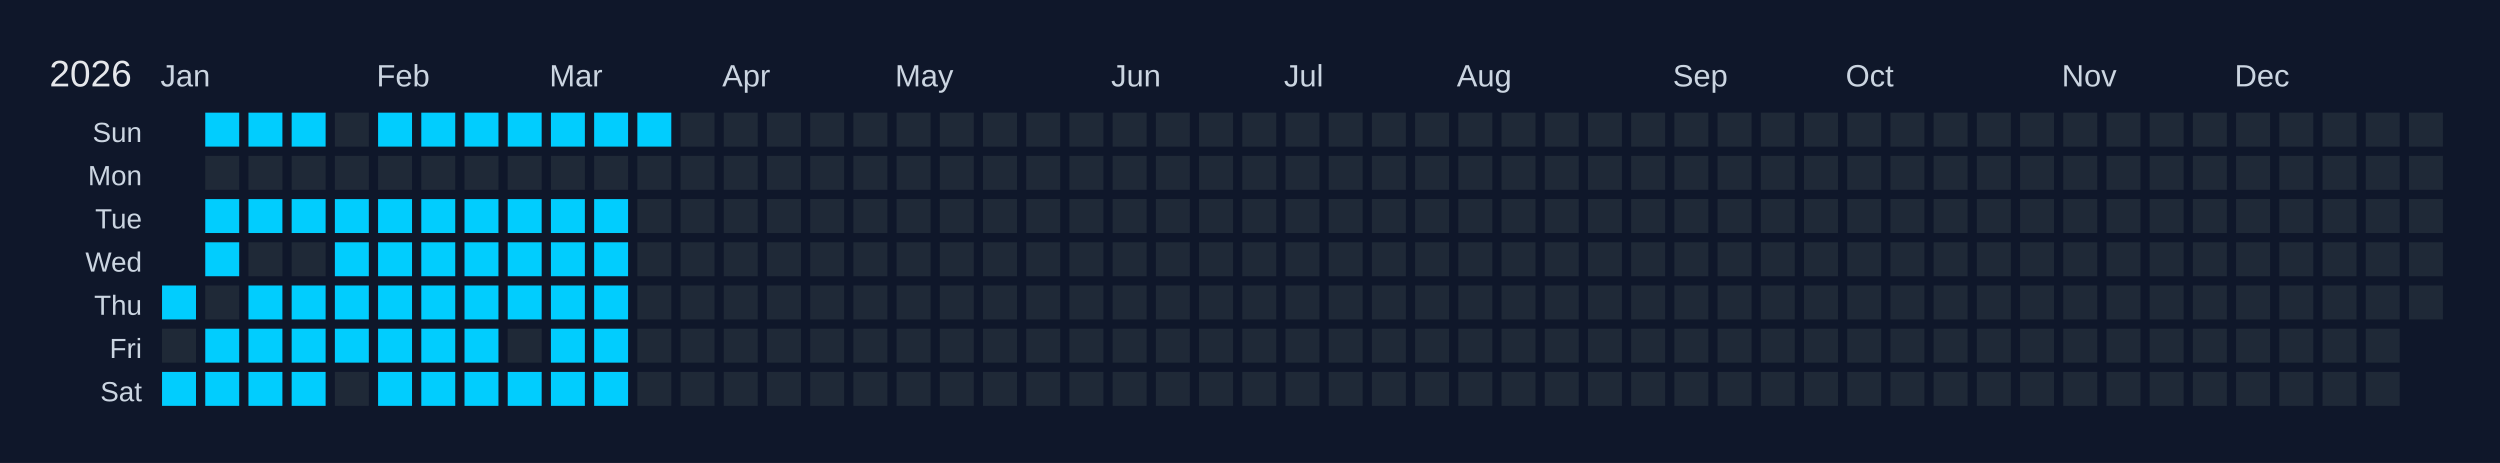
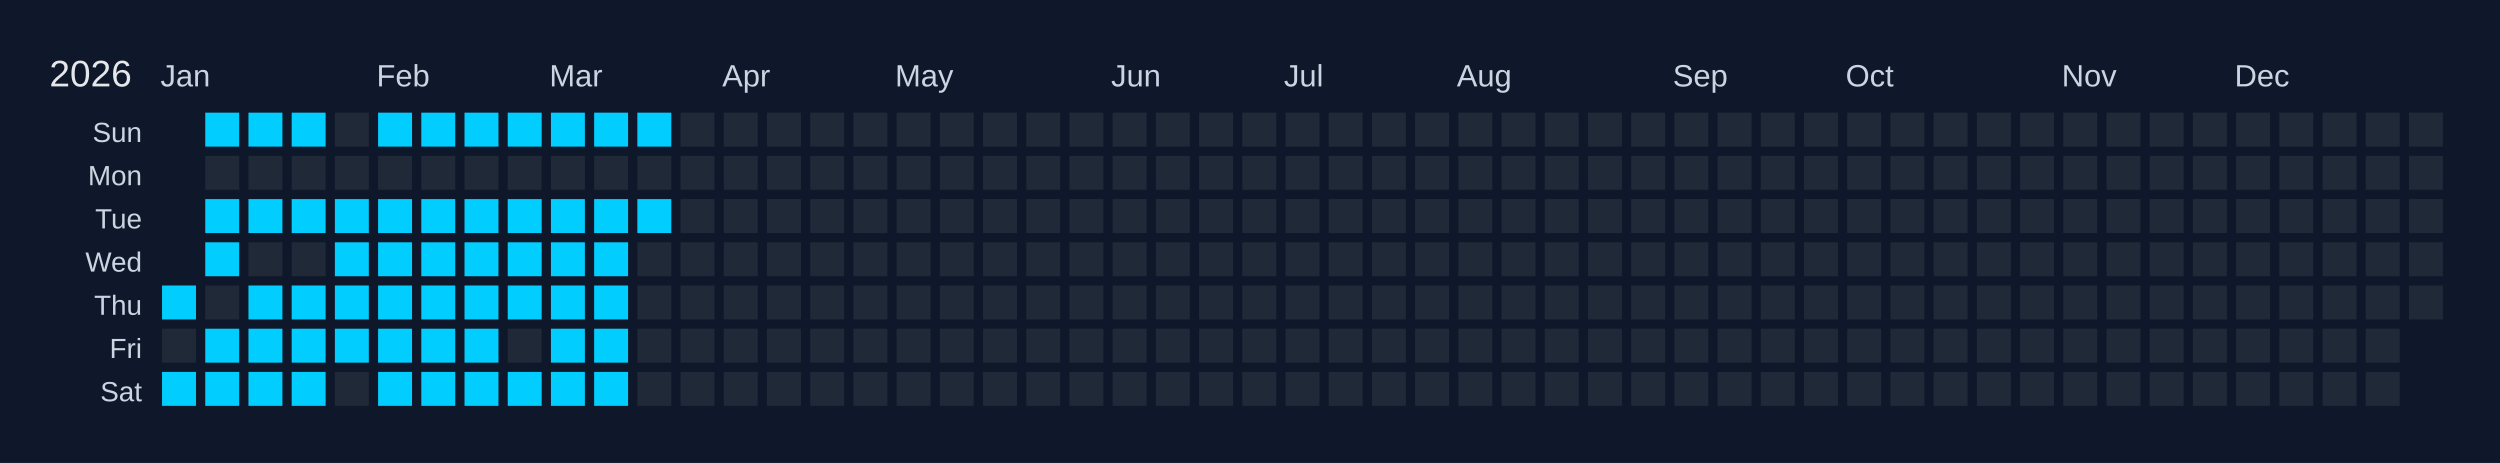
<svg xmlns="http://www.w3.org/2000/svg" width="810" height="150" viewBox="0 0 810 150">
  <rect width="810" height="150" fill="#0f172a" />
  <text x="16" y="28" font-size="12" fill="#e5e7eb" font-family="Arial, sans-serif">2026</text>
  <text x="52" y="28" font-size="10" fill="#cbd5e1" font-family="Arial, sans-serif">Jan</text>
  <text x="122" y="28" font-size="10" fill="#cbd5e1" font-family="Arial, sans-serif">Feb</text>
  <text x="178" y="28" font-size="10" fill="#cbd5e1" font-family="Arial, sans-serif">Mar</text>
  <text x="234" y="28" font-size="10" fill="#cbd5e1" font-family="Arial, sans-serif">Apr</text>
  <text x="290" y="28" font-size="10" fill="#cbd5e1" font-family="Arial, sans-serif">May</text>
  <text x="360" y="28" font-size="10" fill="#cbd5e1" font-family="Arial, sans-serif">Jun</text>
  <text x="416" y="28" font-size="10" fill="#cbd5e1" font-family="Arial, sans-serif">Jul</text>
  <text x="472" y="28" font-size="10" fill="#cbd5e1" font-family="Arial, sans-serif">Aug</text>
  <text x="542" y="28" font-size="10" fill="#cbd5e1" font-family="Arial, sans-serif">Sep</text>
  <text x="598" y="28" font-size="10" fill="#cbd5e1" font-family="Arial, sans-serif">Oct</text>
  <text x="668" y="28" font-size="10" fill="#cbd5e1" font-family="Arial, sans-serif">Nov</text>
  <text x="724" y="28" font-size="10" fill="#cbd5e1" font-family="Arial, sans-serif">Dec</text>
  <text x="46" y="46" font-size="9" fill="#cbd5e1" font-family="Arial, sans-serif" text-anchor="end">Sun</text>
  <text x="46" y="60" font-size="9" fill="#cbd5e1" font-family="Arial, sans-serif" text-anchor="end">Mon</text>
  <text x="46" y="74" font-size="9" fill="#cbd5e1" font-family="Arial, sans-serif" text-anchor="end">Tue</text>
  <text x="46" y="88" font-size="9" fill="#cbd5e1" font-family="Arial, sans-serif" text-anchor="end">Wed</text>
  <text x="46" y="102" font-size="9" fill="#cbd5e1" font-family="Arial, sans-serif" text-anchor="end">Thu</text>
  <text x="46" y="116" font-size="9" fill="#cbd5e1" font-family="Arial, sans-serif" text-anchor="end">Fri</text>
  <text x="46" y="130" font-size="9" fill="#cbd5e1" font-family="Arial, sans-serif" text-anchor="end">Sat</text>
  <g transform="translate(52,36)">
    <rect x="0" y="0" width="12" height="12" fill="#0f172a" stroke="#0f172a" stroke-width="1" />
    <rect x="0" y="14" width="12" height="12" fill="#0f172a" stroke="#0f172a" stroke-width="1" />
    <rect x="0" y="28" width="12" height="12" fill="#0f172a" stroke="#0f172a" stroke-width="1" />
    <rect x="0" y="42" width="12" height="12" fill="#0f172a" stroke="#0f172a" stroke-width="1" />
    <rect x="0" y="56" width="12" height="12" fill="#01cdfe" stroke="#0f172a" stroke-width="1" data-date="2026-01-01" />
    <rect x="0" y="70" width="12" height="12" fill="#1f2937" stroke="#0f172a" stroke-width="1" data-date="2026-01-02" />
    <rect x="0" y="84" width="12" height="12" fill="#01cdfe" stroke="#0f172a" stroke-width="1" data-date="2026-01-03" />
    <rect x="14" y="0" width="12" height="12" fill="#01cdfe" stroke="#0f172a" stroke-width="1" data-date="2026-01-04" />
    <rect x="14" y="14" width="12" height="12" fill="#1f2937" stroke="#0f172a" stroke-width="1" data-date="2026-01-05" />
    <rect x="14" y="28" width="12" height="12" fill="#01cdfe" stroke="#0f172a" stroke-width="1" data-date="2026-01-06" />
    <rect x="14" y="42" width="12" height="12" fill="#01cdfe" stroke="#0f172a" stroke-width="1" data-date="2026-01-07" />
    <rect x="14" y="56" width="12" height="12" fill="#1f2937" stroke="#0f172a" stroke-width="1" data-date="2026-01-08" />
    <rect x="14" y="70" width="12" height="12" fill="#01cdfe" stroke="#0f172a" stroke-width="1" data-date="2026-01-09" />
    <rect x="14" y="84" width="12" height="12" fill="#01cdfe" stroke="#0f172a" stroke-width="1" data-date="2026-01-10" />
    <rect x="28" y="0" width="12" height="12" fill="#01cdfe" stroke="#0f172a" stroke-width="1" data-date="2026-01-11" />
    <rect x="28" y="14" width="12" height="12" fill="#1f2937" stroke="#0f172a" stroke-width="1" data-date="2026-01-12" />
    <rect x="28" y="28" width="12" height="12" fill="#01cdfe" stroke="#0f172a" stroke-width="1" data-date="2026-01-13" />
    <rect x="28" y="42" width="12" height="12" fill="#1f2937" stroke="#0f172a" stroke-width="1" data-date="2026-01-14" />
    <rect x="28" y="56" width="12" height="12" fill="#01cdfe" stroke="#0f172a" stroke-width="1" data-date="2026-01-15" />
    <rect x="28" y="70" width="12" height="12" fill="#01cdfe" stroke="#0f172a" stroke-width="1" data-date="2026-01-16" />
    <rect x="28" y="84" width="12" height="12" fill="#01cdfe" stroke="#0f172a" stroke-width="1" data-date="2026-01-17" />
    <rect x="42" y="0" width="12" height="12" fill="#01cdfe" stroke="#0f172a" stroke-width="1" data-date="2026-01-18" />
    <rect x="42" y="14" width="12" height="12" fill="#1f2937" stroke="#0f172a" stroke-width="1" data-date="2026-01-19" />
    <rect x="42" y="28" width="12" height="12" fill="#01cdfe" stroke="#0f172a" stroke-width="1" data-date="2026-01-20" />
    <rect x="42" y="42" width="12" height="12" fill="#1f2937" stroke="#0f172a" stroke-width="1" data-date="2026-01-21" />
    <rect x="42" y="56" width="12" height="12" fill="#01cdfe" stroke="#0f172a" stroke-width="1" data-date="2026-01-22" />
    <rect x="42" y="70" width="12" height="12" fill="#01cdfe" stroke="#0f172a" stroke-width="1" data-date="2026-01-23" />
    <rect x="42" y="84" width="12" height="12" fill="#01cdfe" stroke="#0f172a" stroke-width="1" data-date="2026-01-24" />
    <rect x="56" y="0" width="12" height="12" fill="#1f2937" stroke="#0f172a" stroke-width="1" data-date="2026-01-25" />
    <rect x="56" y="14" width="12" height="12" fill="#1f2937" stroke="#0f172a" stroke-width="1" data-date="2026-01-26" />
    <rect x="56" y="28" width="12" height="12" fill="#01cdfe" stroke="#0f172a" stroke-width="1" data-date="2026-01-27" />
    <rect x="56" y="42" width="12" height="12" fill="#01cdfe" stroke="#0f172a" stroke-width="1" data-date="2026-01-28" />
    <rect x="56" y="56" width="12" height="12" fill="#01cdfe" stroke="#0f172a" stroke-width="1" data-date="2026-01-29" />
    <rect x="56" y="70" width="12" height="12" fill="#01cdfe" stroke="#0f172a" stroke-width="1" data-date="2026-01-30" />
    <rect x="56" y="84" width="12" height="12" fill="#1f2937" stroke="#0f172a" stroke-width="1" data-date="2026-01-31" />
    <rect x="70" y="0" width="12" height="12" fill="#01cdfe" stroke="#0f172a" stroke-width="1" data-date="2026-02-01" />
    <rect x="70" y="14" width="12" height="12" fill="#1f2937" stroke="#0f172a" stroke-width="1" data-date="2026-02-02" />
    <rect x="70" y="28" width="12" height="12" fill="#01cdfe" stroke="#0f172a" stroke-width="1" data-date="2026-02-03" />
    <rect x="70" y="42" width="12" height="12" fill="#01cdfe" stroke="#0f172a" stroke-width="1" data-date="2026-02-04" />
    <rect x="70" y="56" width="12" height="12" fill="#01cdfe" stroke="#0f172a" stroke-width="1" data-date="2026-02-05" />
    <rect x="70" y="70" width="12" height="12" fill="#01cdfe" stroke="#0f172a" stroke-width="1" data-date="2026-02-06" />
    <rect x="70" y="84" width="12" height="12" fill="#01cdfe" stroke="#0f172a" stroke-width="1" data-date="2026-02-07" />
    <rect x="84" y="0" width="12" height="12" fill="#01cdfe" stroke="#0f172a" stroke-width="1" data-date="2026-02-08" />
    <rect x="84" y="14" width="12" height="12" fill="#1f2937" stroke="#0f172a" stroke-width="1" data-date="2026-02-09" />
    <rect x="84" y="28" width="12" height="12" fill="#01cdfe" stroke="#0f172a" stroke-width="1" data-date="2026-02-10" />
    <rect x="84" y="42" width="12" height="12" fill="#01cdfe" stroke="#0f172a" stroke-width="1" data-date="2026-02-11" />
    <rect x="84" y="56" width="12" height="12" fill="#01cdfe" stroke="#0f172a" stroke-width="1" data-date="2026-02-12" />
    <rect x="84" y="70" width="12" height="12" fill="#01cdfe" stroke="#0f172a" stroke-width="1" data-date="2026-02-13" />
    <rect x="84" y="84" width="12" height="12" fill="#01cdfe" stroke="#0f172a" stroke-width="1" data-date="2026-02-14" />
    <rect x="98" y="0" width="12" height="12" fill="#01cdfe" stroke="#0f172a" stroke-width="1" data-date="2026-02-15" />
    <rect x="98" y="14" width="12" height="12" fill="#1f2937" stroke="#0f172a" stroke-width="1" data-date="2026-02-16" />
    <rect x="98" y="28" width="12" height="12" fill="#01cdfe" stroke="#0f172a" stroke-width="1" data-date="2026-02-17" />
    <rect x="98" y="42" width="12" height="12" fill="#01cdfe" stroke="#0f172a" stroke-width="1" data-date="2026-02-18" />
    <rect x="98" y="56" width="12" height="12" fill="#01cdfe" stroke="#0f172a" stroke-width="1" data-date="2026-02-19" />
    <rect x="98" y="70" width="12" height="12" fill="#01cdfe" stroke="#0f172a" stroke-width="1" data-date="2026-02-20" />
    <rect x="98" y="84" width="12" height="12" fill="#01cdfe" stroke="#0f172a" stroke-width="1" data-date="2026-02-21" />
    <rect x="112" y="0" width="12" height="12" fill="#01cdfe" stroke="#0f172a" stroke-width="1" data-date="2026-02-22" />
    <rect x="112" y="14" width="12" height="12" fill="#1f2937" stroke="#0f172a" stroke-width="1" data-date="2026-02-23" />
    <rect x="112" y="28" width="12" height="12" fill="#01cdfe" stroke="#0f172a" stroke-width="1" data-date="2026-02-24" />
    <rect x="112" y="42" width="12" height="12" fill="#01cdfe" stroke="#0f172a" stroke-width="1" data-date="2026-02-25" />
    <rect x="112" y="56" width="12" height="12" fill="#01cdfe" stroke="#0f172a" stroke-width="1" data-date="2026-02-26" />
    <rect x="112" y="70" width="12" height="12" fill="#1f2937" stroke="#0f172a" stroke-width="1" data-date="2026-02-27" />
    <rect x="112" y="84" width="12" height="12" fill="#01cdfe" stroke="#0f172a" stroke-width="1" data-date="2026-02-28" />
    <rect x="126" y="0" width="12" height="12" fill="#01cdfe" stroke="#0f172a" stroke-width="1" data-date="2026-03-01" />
    <rect x="126" y="14" width="12" height="12" fill="#1f2937" stroke="#0f172a" stroke-width="1" data-date="2026-03-02" />
    <rect x="126" y="28" width="12" height="12" fill="#01cdfe" stroke="#0f172a" stroke-width="1" data-date="2026-03-03" />
    <rect x="126" y="42" width="12" height="12" fill="#01cdfe" stroke="#0f172a" stroke-width="1" data-date="2026-03-04" />
    <rect x="126" y="56" width="12" height="12" fill="#01cdfe" stroke="#0f172a" stroke-width="1" data-date="2026-03-05" />
    <rect x="126" y="70" width="12" height="12" fill="#01cdfe" stroke="#0f172a" stroke-width="1" data-date="2026-03-06" />
    <rect x="126" y="84" width="12" height="12" fill="#01cdfe" stroke="#0f172a" stroke-width="1" data-date="2026-03-07" />
    <rect x="140" y="0" width="12" height="12" fill="#01cdfe" stroke="#0f172a" stroke-width="1" data-date="2026-03-08" />
    <rect x="140" y="14" width="12" height="12" fill="#1f2937" stroke="#0f172a" stroke-width="1" data-date="2026-03-09" />
    <rect x="140" y="28" width="12" height="12" fill="#01cdfe" stroke="#0f172a" stroke-width="1" data-date="2026-03-10" />
    <rect x="140" y="42" width="12" height="12" fill="#01cdfe" stroke="#0f172a" stroke-width="1" data-date="2026-03-11" />
    <rect x="140" y="56" width="12" height="12" fill="#01cdfe" stroke="#0f172a" stroke-width="1" data-date="2026-03-12" />
    <rect x="140" y="70" width="12" height="12" fill="#01cdfe" stroke="#0f172a" stroke-width="1" data-date="2026-03-13" />
    <rect x="140" y="84" width="12" height="12" fill="#01cdfe" stroke="#0f172a" stroke-width="1" data-date="2026-03-14" />
    <rect x="154" y="0" width="12" height="12" fill="#01cdfe" stroke="#0f172a" stroke-width="1" data-date="2026-03-15" />
    <rect x="154" y="14" width="12" height="12" fill="#1f2937" stroke="#0f172a" stroke-width="1" data-date="2026-03-16" />
-     <rect x="154" y="28" width="12" height="12" fill="#1f2937" stroke="#0f172a" stroke-width="1" data-date="2026-03-17" />
+     <rect x="154" y="28" width="12" height="12" fill="#01cdfe" stroke="#0f172a" stroke-width="1" data-date="2026-03-17" />
    <rect x="154" y="42" width="12" height="12" fill="#1f2937" stroke="#0f172a" stroke-width="1" data-date="2026-03-18" />
    <rect x="154" y="56" width="12" height="12" fill="#1f2937" stroke="#0f172a" stroke-width="1" data-date="2026-03-19" />
    <rect x="154" y="70" width="12" height="12" fill="#1f2937" stroke="#0f172a" stroke-width="1" data-date="2026-03-20" />
    <rect x="154" y="84" width="12" height="12" fill="#1f2937" stroke="#0f172a" stroke-width="1" data-date="2026-03-21" />
    <rect x="168" y="0" width="12" height="12" fill="#1f2937" stroke="#0f172a" stroke-width="1" data-date="2026-03-22" />
    <rect x="168" y="14" width="12" height="12" fill="#1f2937" stroke="#0f172a" stroke-width="1" data-date="2026-03-23" />
    <rect x="168" y="28" width="12" height="12" fill="#1f2937" stroke="#0f172a" stroke-width="1" data-date="2026-03-24" />
    <rect x="168" y="42" width="12" height="12" fill="#1f2937" stroke="#0f172a" stroke-width="1" data-date="2026-03-25" />
    <rect x="168" y="56" width="12" height="12" fill="#1f2937" stroke="#0f172a" stroke-width="1" data-date="2026-03-26" />
    <rect x="168" y="70" width="12" height="12" fill="#1f2937" stroke="#0f172a" stroke-width="1" data-date="2026-03-27" />
    <rect x="168" y="84" width="12" height="12" fill="#1f2937" stroke="#0f172a" stroke-width="1" data-date="2026-03-28" />
    <rect x="182" y="0" width="12" height="12" fill="#1f2937" stroke="#0f172a" stroke-width="1" data-date="2026-03-29" />
    <rect x="182" y="14" width="12" height="12" fill="#1f2937" stroke="#0f172a" stroke-width="1" data-date="2026-03-30" />
    <rect x="182" y="28" width="12" height="12" fill="#1f2937" stroke="#0f172a" stroke-width="1" data-date="2026-03-31" />
    <rect x="182" y="42" width="12" height="12" fill="#1f2937" stroke="#0f172a" stroke-width="1" data-date="2026-04-01" />
    <rect x="182" y="56" width="12" height="12" fill="#1f2937" stroke="#0f172a" stroke-width="1" data-date="2026-04-02" />
    <rect x="182" y="70" width="12" height="12" fill="#1f2937" stroke="#0f172a" stroke-width="1" data-date="2026-04-03" />
    <rect x="182" y="84" width="12" height="12" fill="#1f2937" stroke="#0f172a" stroke-width="1" data-date="2026-04-04" />
    <rect x="196" y="0" width="12" height="12" fill="#1f2937" stroke="#0f172a" stroke-width="1" data-date="2026-04-05" />
    <rect x="196" y="14" width="12" height="12" fill="#1f2937" stroke="#0f172a" stroke-width="1" data-date="2026-04-06" />
    <rect x="196" y="28" width="12" height="12" fill="#1f2937" stroke="#0f172a" stroke-width="1" data-date="2026-04-07" />
    <rect x="196" y="42" width="12" height="12" fill="#1f2937" stroke="#0f172a" stroke-width="1" data-date="2026-04-08" />
    <rect x="196" y="56" width="12" height="12" fill="#1f2937" stroke="#0f172a" stroke-width="1" data-date="2026-04-09" />
    <rect x="196" y="70" width="12" height="12" fill="#1f2937" stroke="#0f172a" stroke-width="1" data-date="2026-04-10" />
    <rect x="196" y="84" width="12" height="12" fill="#1f2937" stroke="#0f172a" stroke-width="1" data-date="2026-04-11" />
    <rect x="210" y="0" width="12" height="12" fill="#1f2937" stroke="#0f172a" stroke-width="1" data-date="2026-04-12" />
    <rect x="210" y="14" width="12" height="12" fill="#1f2937" stroke="#0f172a" stroke-width="1" data-date="2026-04-13" />
    <rect x="210" y="28" width="12" height="12" fill="#1f2937" stroke="#0f172a" stroke-width="1" data-date="2026-04-14" />
    <rect x="210" y="42" width="12" height="12" fill="#1f2937" stroke="#0f172a" stroke-width="1" data-date="2026-04-15" />
    <rect x="210" y="56" width="12" height="12" fill="#1f2937" stroke="#0f172a" stroke-width="1" data-date="2026-04-16" />
    <rect x="210" y="70" width="12" height="12" fill="#1f2937" stroke="#0f172a" stroke-width="1" data-date="2026-04-17" />
    <rect x="210" y="84" width="12" height="12" fill="#1f2937" stroke="#0f172a" stroke-width="1" data-date="2026-04-18" />
    <rect x="224" y="0" width="12" height="12" fill="#1f2937" stroke="#0f172a" stroke-width="1" data-date="2026-04-19" />
    <rect x="224" y="14" width="12" height="12" fill="#1f2937" stroke="#0f172a" stroke-width="1" data-date="2026-04-20" />
    <rect x="224" y="28" width="12" height="12" fill="#1f2937" stroke="#0f172a" stroke-width="1" data-date="2026-04-21" />
    <rect x="224" y="42" width="12" height="12" fill="#1f2937" stroke="#0f172a" stroke-width="1" data-date="2026-04-22" />
    <rect x="224" y="56" width="12" height="12" fill="#1f2937" stroke="#0f172a" stroke-width="1" data-date="2026-04-23" />
    <rect x="224" y="70" width="12" height="12" fill="#1f2937" stroke="#0f172a" stroke-width="1" data-date="2026-04-24" />
    <rect x="224" y="84" width="12" height="12" fill="#1f2937" stroke="#0f172a" stroke-width="1" data-date="2026-04-25" />
    <rect x="238" y="0" width="12" height="12" fill="#1f2937" stroke="#0f172a" stroke-width="1" data-date="2026-04-26" />
    <rect x="238" y="14" width="12" height="12" fill="#1f2937" stroke="#0f172a" stroke-width="1" data-date="2026-04-27" />
    <rect x="238" y="28" width="12" height="12" fill="#1f2937" stroke="#0f172a" stroke-width="1" data-date="2026-04-28" />
    <rect x="238" y="42" width="12" height="12" fill="#1f2937" stroke="#0f172a" stroke-width="1" data-date="2026-04-29" />
    <rect x="238" y="56" width="12" height="12" fill="#1f2937" stroke="#0f172a" stroke-width="1" data-date="2026-04-30" />
    <rect x="238" y="70" width="12" height="12" fill="#1f2937" stroke="#0f172a" stroke-width="1" data-date="2026-05-01" />
    <rect x="238" y="84" width="12" height="12" fill="#1f2937" stroke="#0f172a" stroke-width="1" data-date="2026-05-02" />
    <rect x="252" y="0" width="12" height="12" fill="#1f2937" stroke="#0f172a" stroke-width="1" data-date="2026-05-03" />
    <rect x="252" y="14" width="12" height="12" fill="#1f2937" stroke="#0f172a" stroke-width="1" data-date="2026-05-04" />
    <rect x="252" y="28" width="12" height="12" fill="#1f2937" stroke="#0f172a" stroke-width="1" data-date="2026-05-05" />
    <rect x="252" y="42" width="12" height="12" fill="#1f2937" stroke="#0f172a" stroke-width="1" data-date="2026-05-06" />
    <rect x="252" y="56" width="12" height="12" fill="#1f2937" stroke="#0f172a" stroke-width="1" data-date="2026-05-07" />
    <rect x="252" y="70" width="12" height="12" fill="#1f2937" stroke="#0f172a" stroke-width="1" data-date="2026-05-08" />
    <rect x="252" y="84" width="12" height="12" fill="#1f2937" stroke="#0f172a" stroke-width="1" data-date="2026-05-09" />
    <rect x="266" y="0" width="12" height="12" fill="#1f2937" stroke="#0f172a" stroke-width="1" data-date="2026-05-10" />
    <rect x="266" y="14" width="12" height="12" fill="#1f2937" stroke="#0f172a" stroke-width="1" data-date="2026-05-11" />
    <rect x="266" y="28" width="12" height="12" fill="#1f2937" stroke="#0f172a" stroke-width="1" data-date="2026-05-12" />
    <rect x="266" y="42" width="12" height="12" fill="#1f2937" stroke="#0f172a" stroke-width="1" data-date="2026-05-13" />
    <rect x="266" y="56" width="12" height="12" fill="#1f2937" stroke="#0f172a" stroke-width="1" data-date="2026-05-14" />
    <rect x="266" y="70" width="12" height="12" fill="#1f2937" stroke="#0f172a" stroke-width="1" data-date="2026-05-15" />
    <rect x="266" y="84" width="12" height="12" fill="#1f2937" stroke="#0f172a" stroke-width="1" data-date="2026-05-16" />
    <rect x="280" y="0" width="12" height="12" fill="#1f2937" stroke="#0f172a" stroke-width="1" data-date="2026-05-17" />
    <rect x="280" y="14" width="12" height="12" fill="#1f2937" stroke="#0f172a" stroke-width="1" data-date="2026-05-18" />
    <rect x="280" y="28" width="12" height="12" fill="#1f2937" stroke="#0f172a" stroke-width="1" data-date="2026-05-19" />
    <rect x="280" y="42" width="12" height="12" fill="#1f2937" stroke="#0f172a" stroke-width="1" data-date="2026-05-20" />
    <rect x="280" y="56" width="12" height="12" fill="#1f2937" stroke="#0f172a" stroke-width="1" data-date="2026-05-21" />
    <rect x="280" y="70" width="12" height="12" fill="#1f2937" stroke="#0f172a" stroke-width="1" data-date="2026-05-22" />
    <rect x="280" y="84" width="12" height="12" fill="#1f2937" stroke="#0f172a" stroke-width="1" data-date="2026-05-23" />
    <rect x="294" y="0" width="12" height="12" fill="#1f2937" stroke="#0f172a" stroke-width="1" data-date="2026-05-24" />
    <rect x="294" y="14" width="12" height="12" fill="#1f2937" stroke="#0f172a" stroke-width="1" data-date="2026-05-25" />
    <rect x="294" y="28" width="12" height="12" fill="#1f2937" stroke="#0f172a" stroke-width="1" data-date="2026-05-26" />
    <rect x="294" y="42" width="12" height="12" fill="#1f2937" stroke="#0f172a" stroke-width="1" data-date="2026-05-27" />
    <rect x="294" y="56" width="12" height="12" fill="#1f2937" stroke="#0f172a" stroke-width="1" data-date="2026-05-28" />
    <rect x="294" y="70" width="12" height="12" fill="#1f2937" stroke="#0f172a" stroke-width="1" data-date="2026-05-29" />
    <rect x="294" y="84" width="12" height="12" fill="#1f2937" stroke="#0f172a" stroke-width="1" data-date="2026-05-30" />
    <rect x="308" y="0" width="12" height="12" fill="#1f2937" stroke="#0f172a" stroke-width="1" data-date="2026-05-31" />
    <rect x="308" y="14" width="12" height="12" fill="#1f2937" stroke="#0f172a" stroke-width="1" data-date="2026-06-01" />
    <rect x="308" y="28" width="12" height="12" fill="#1f2937" stroke="#0f172a" stroke-width="1" data-date="2026-06-02" />
    <rect x="308" y="42" width="12" height="12" fill="#1f2937" stroke="#0f172a" stroke-width="1" data-date="2026-06-03" />
    <rect x="308" y="56" width="12" height="12" fill="#1f2937" stroke="#0f172a" stroke-width="1" data-date="2026-06-04" />
    <rect x="308" y="70" width="12" height="12" fill="#1f2937" stroke="#0f172a" stroke-width="1" data-date="2026-06-05" />
    <rect x="308" y="84" width="12" height="12" fill="#1f2937" stroke="#0f172a" stroke-width="1" data-date="2026-06-06" />
    <rect x="322" y="0" width="12" height="12" fill="#1f2937" stroke="#0f172a" stroke-width="1" data-date="2026-06-07" />
    <rect x="322" y="14" width="12" height="12" fill="#1f2937" stroke="#0f172a" stroke-width="1" data-date="2026-06-08" />
    <rect x="322" y="28" width="12" height="12" fill="#1f2937" stroke="#0f172a" stroke-width="1" data-date="2026-06-09" />
    <rect x="322" y="42" width="12" height="12" fill="#1f2937" stroke="#0f172a" stroke-width="1" data-date="2026-06-10" />
    <rect x="322" y="56" width="12" height="12" fill="#1f2937" stroke="#0f172a" stroke-width="1" data-date="2026-06-11" />
    <rect x="322" y="70" width="12" height="12" fill="#1f2937" stroke="#0f172a" stroke-width="1" data-date="2026-06-12" />
    <rect x="322" y="84" width="12" height="12" fill="#1f2937" stroke="#0f172a" stroke-width="1" data-date="2026-06-13" />
    <rect x="336" y="0" width="12" height="12" fill="#1f2937" stroke="#0f172a" stroke-width="1" data-date="2026-06-14" />
    <rect x="336" y="14" width="12" height="12" fill="#1f2937" stroke="#0f172a" stroke-width="1" data-date="2026-06-15" />
    <rect x="336" y="28" width="12" height="12" fill="#1f2937" stroke="#0f172a" stroke-width="1" data-date="2026-06-16" />
    <rect x="336" y="42" width="12" height="12" fill="#1f2937" stroke="#0f172a" stroke-width="1" data-date="2026-06-17" />
    <rect x="336" y="56" width="12" height="12" fill="#1f2937" stroke="#0f172a" stroke-width="1" data-date="2026-06-18" />
    <rect x="336" y="70" width="12" height="12" fill="#1f2937" stroke="#0f172a" stroke-width="1" data-date="2026-06-19" />
    <rect x="336" y="84" width="12" height="12" fill="#1f2937" stroke="#0f172a" stroke-width="1" data-date="2026-06-20" />
    <rect x="350" y="0" width="12" height="12" fill="#1f2937" stroke="#0f172a" stroke-width="1" data-date="2026-06-21" />
    <rect x="350" y="14" width="12" height="12" fill="#1f2937" stroke="#0f172a" stroke-width="1" data-date="2026-06-22" />
    <rect x="350" y="28" width="12" height="12" fill="#1f2937" stroke="#0f172a" stroke-width="1" data-date="2026-06-23" />
    <rect x="350" y="42" width="12" height="12" fill="#1f2937" stroke="#0f172a" stroke-width="1" data-date="2026-06-24" />
    <rect x="350" y="56" width="12" height="12" fill="#1f2937" stroke="#0f172a" stroke-width="1" data-date="2026-06-25" />
    <rect x="350" y="70" width="12" height="12" fill="#1f2937" stroke="#0f172a" stroke-width="1" data-date="2026-06-26" />
    <rect x="350" y="84" width="12" height="12" fill="#1f2937" stroke="#0f172a" stroke-width="1" data-date="2026-06-27" />
    <rect x="364" y="0" width="12" height="12" fill="#1f2937" stroke="#0f172a" stroke-width="1" data-date="2026-06-28" />
    <rect x="364" y="14" width="12" height="12" fill="#1f2937" stroke="#0f172a" stroke-width="1" data-date="2026-06-29" />
    <rect x="364" y="28" width="12" height="12" fill="#1f2937" stroke="#0f172a" stroke-width="1" data-date="2026-06-30" />
    <rect x="364" y="42" width="12" height="12" fill="#1f2937" stroke="#0f172a" stroke-width="1" data-date="2026-07-01" />
    <rect x="364" y="56" width="12" height="12" fill="#1f2937" stroke="#0f172a" stroke-width="1" data-date="2026-07-02" />
    <rect x="364" y="70" width="12" height="12" fill="#1f2937" stroke="#0f172a" stroke-width="1" data-date="2026-07-03" />
    <rect x="364" y="84" width="12" height="12" fill="#1f2937" stroke="#0f172a" stroke-width="1" data-date="2026-07-04" />
    <rect x="378" y="0" width="12" height="12" fill="#1f2937" stroke="#0f172a" stroke-width="1" data-date="2026-07-05" />
    <rect x="378" y="14" width="12" height="12" fill="#1f2937" stroke="#0f172a" stroke-width="1" data-date="2026-07-06" />
    <rect x="378" y="28" width="12" height="12" fill="#1f2937" stroke="#0f172a" stroke-width="1" data-date="2026-07-07" />
    <rect x="378" y="42" width="12" height="12" fill="#1f2937" stroke="#0f172a" stroke-width="1" data-date="2026-07-08" />
    <rect x="378" y="56" width="12" height="12" fill="#1f2937" stroke="#0f172a" stroke-width="1" data-date="2026-07-09" />
    <rect x="378" y="70" width="12" height="12" fill="#1f2937" stroke="#0f172a" stroke-width="1" data-date="2026-07-10" />
    <rect x="378" y="84" width="12" height="12" fill="#1f2937" stroke="#0f172a" stroke-width="1" data-date="2026-07-11" />
    <rect x="392" y="0" width="12" height="12" fill="#1f2937" stroke="#0f172a" stroke-width="1" data-date="2026-07-12" />
    <rect x="392" y="14" width="12" height="12" fill="#1f2937" stroke="#0f172a" stroke-width="1" data-date="2026-07-13" />
    <rect x="392" y="28" width="12" height="12" fill="#1f2937" stroke="#0f172a" stroke-width="1" data-date="2026-07-14" />
    <rect x="392" y="42" width="12" height="12" fill="#1f2937" stroke="#0f172a" stroke-width="1" data-date="2026-07-15" />
    <rect x="392" y="56" width="12" height="12" fill="#1f2937" stroke="#0f172a" stroke-width="1" data-date="2026-07-16" />
    <rect x="392" y="70" width="12" height="12" fill="#1f2937" stroke="#0f172a" stroke-width="1" data-date="2026-07-17" />
    <rect x="392" y="84" width="12" height="12" fill="#1f2937" stroke="#0f172a" stroke-width="1" data-date="2026-07-18" />
    <rect x="406" y="0" width="12" height="12" fill="#1f2937" stroke="#0f172a" stroke-width="1" data-date="2026-07-19" />
    <rect x="406" y="14" width="12" height="12" fill="#1f2937" stroke="#0f172a" stroke-width="1" data-date="2026-07-20" />
    <rect x="406" y="28" width="12" height="12" fill="#1f2937" stroke="#0f172a" stroke-width="1" data-date="2026-07-21" />
    <rect x="406" y="42" width="12" height="12" fill="#1f2937" stroke="#0f172a" stroke-width="1" data-date="2026-07-22" />
    <rect x="406" y="56" width="12" height="12" fill="#1f2937" stroke="#0f172a" stroke-width="1" data-date="2026-07-23" />
    <rect x="406" y="70" width="12" height="12" fill="#1f2937" stroke="#0f172a" stroke-width="1" data-date="2026-07-24" />
    <rect x="406" y="84" width="12" height="12" fill="#1f2937" stroke="#0f172a" stroke-width="1" data-date="2026-07-25" />
    <rect x="420" y="0" width="12" height="12" fill="#1f2937" stroke="#0f172a" stroke-width="1" data-date="2026-07-26" />
    <rect x="420" y="14" width="12" height="12" fill="#1f2937" stroke="#0f172a" stroke-width="1" data-date="2026-07-27" />
    <rect x="420" y="28" width="12" height="12" fill="#1f2937" stroke="#0f172a" stroke-width="1" data-date="2026-07-28" />
    <rect x="420" y="42" width="12" height="12" fill="#1f2937" stroke="#0f172a" stroke-width="1" data-date="2026-07-29" />
    <rect x="420" y="56" width="12" height="12" fill="#1f2937" stroke="#0f172a" stroke-width="1" data-date="2026-07-30" />
    <rect x="420" y="70" width="12" height="12" fill="#1f2937" stroke="#0f172a" stroke-width="1" data-date="2026-07-31" />
    <rect x="420" y="84" width="12" height="12" fill="#1f2937" stroke="#0f172a" stroke-width="1" data-date="2026-08-01" />
    <rect x="434" y="0" width="12" height="12" fill="#1f2937" stroke="#0f172a" stroke-width="1" data-date="2026-08-02" />
    <rect x="434" y="14" width="12" height="12" fill="#1f2937" stroke="#0f172a" stroke-width="1" data-date="2026-08-03" />
    <rect x="434" y="28" width="12" height="12" fill="#1f2937" stroke="#0f172a" stroke-width="1" data-date="2026-08-04" />
    <rect x="434" y="42" width="12" height="12" fill="#1f2937" stroke="#0f172a" stroke-width="1" data-date="2026-08-05" />
    <rect x="434" y="56" width="12" height="12" fill="#1f2937" stroke="#0f172a" stroke-width="1" data-date="2026-08-06" />
    <rect x="434" y="70" width="12" height="12" fill="#1f2937" stroke="#0f172a" stroke-width="1" data-date="2026-08-07" />
    <rect x="434" y="84" width="12" height="12" fill="#1f2937" stroke="#0f172a" stroke-width="1" data-date="2026-08-08" />
    <rect x="448" y="0" width="12" height="12" fill="#1f2937" stroke="#0f172a" stroke-width="1" data-date="2026-08-09" />
    <rect x="448" y="14" width="12" height="12" fill="#1f2937" stroke="#0f172a" stroke-width="1" data-date="2026-08-10" />
    <rect x="448" y="28" width="12" height="12" fill="#1f2937" stroke="#0f172a" stroke-width="1" data-date="2026-08-11" />
    <rect x="448" y="42" width="12" height="12" fill="#1f2937" stroke="#0f172a" stroke-width="1" data-date="2026-08-12" />
    <rect x="448" y="56" width="12" height="12" fill="#1f2937" stroke="#0f172a" stroke-width="1" data-date="2026-08-13" />
    <rect x="448" y="70" width="12" height="12" fill="#1f2937" stroke="#0f172a" stroke-width="1" data-date="2026-08-14" />
    <rect x="448" y="84" width="12" height="12" fill="#1f2937" stroke="#0f172a" stroke-width="1" data-date="2026-08-15" />
    <rect x="462" y="0" width="12" height="12" fill="#1f2937" stroke="#0f172a" stroke-width="1" data-date="2026-08-16" />
    <rect x="462" y="14" width="12" height="12" fill="#1f2937" stroke="#0f172a" stroke-width="1" data-date="2026-08-17" />
    <rect x="462" y="28" width="12" height="12" fill="#1f2937" stroke="#0f172a" stroke-width="1" data-date="2026-08-18" />
    <rect x="462" y="42" width="12" height="12" fill="#1f2937" stroke="#0f172a" stroke-width="1" data-date="2026-08-19" />
    <rect x="462" y="56" width="12" height="12" fill="#1f2937" stroke="#0f172a" stroke-width="1" data-date="2026-08-20" />
    <rect x="462" y="70" width="12" height="12" fill="#1f2937" stroke="#0f172a" stroke-width="1" data-date="2026-08-21" />
    <rect x="462" y="84" width="12" height="12" fill="#1f2937" stroke="#0f172a" stroke-width="1" data-date="2026-08-22" />
    <rect x="476" y="0" width="12" height="12" fill="#1f2937" stroke="#0f172a" stroke-width="1" data-date="2026-08-23" />
    <rect x="476" y="14" width="12" height="12" fill="#1f2937" stroke="#0f172a" stroke-width="1" data-date="2026-08-24" />
    <rect x="476" y="28" width="12" height="12" fill="#1f2937" stroke="#0f172a" stroke-width="1" data-date="2026-08-25" />
    <rect x="476" y="42" width="12" height="12" fill="#1f2937" stroke="#0f172a" stroke-width="1" data-date="2026-08-26" />
    <rect x="476" y="56" width="12" height="12" fill="#1f2937" stroke="#0f172a" stroke-width="1" data-date="2026-08-27" />
    <rect x="476" y="70" width="12" height="12" fill="#1f2937" stroke="#0f172a" stroke-width="1" data-date="2026-08-28" />
    <rect x="476" y="84" width="12" height="12" fill="#1f2937" stroke="#0f172a" stroke-width="1" data-date="2026-08-29" />
    <rect x="490" y="0" width="12" height="12" fill="#1f2937" stroke="#0f172a" stroke-width="1" data-date="2026-08-30" />
    <rect x="490" y="14" width="12" height="12" fill="#1f2937" stroke="#0f172a" stroke-width="1" data-date="2026-08-31" />
    <rect x="490" y="28" width="12" height="12" fill="#1f2937" stroke="#0f172a" stroke-width="1" data-date="2026-09-01" />
    <rect x="490" y="42" width="12" height="12" fill="#1f2937" stroke="#0f172a" stroke-width="1" data-date="2026-09-02" />
    <rect x="490" y="56" width="12" height="12" fill="#1f2937" stroke="#0f172a" stroke-width="1" data-date="2026-09-03" />
    <rect x="490" y="70" width="12" height="12" fill="#1f2937" stroke="#0f172a" stroke-width="1" data-date="2026-09-04" />
    <rect x="490" y="84" width="12" height="12" fill="#1f2937" stroke="#0f172a" stroke-width="1" data-date="2026-09-05" />
    <rect x="504" y="0" width="12" height="12" fill="#1f2937" stroke="#0f172a" stroke-width="1" data-date="2026-09-06" />
    <rect x="504" y="14" width="12" height="12" fill="#1f2937" stroke="#0f172a" stroke-width="1" data-date="2026-09-07" />
    <rect x="504" y="28" width="12" height="12" fill="#1f2937" stroke="#0f172a" stroke-width="1" data-date="2026-09-08" />
    <rect x="504" y="42" width="12" height="12" fill="#1f2937" stroke="#0f172a" stroke-width="1" data-date="2026-09-09" />
    <rect x="504" y="56" width="12" height="12" fill="#1f2937" stroke="#0f172a" stroke-width="1" data-date="2026-09-10" />
    <rect x="504" y="70" width="12" height="12" fill="#1f2937" stroke="#0f172a" stroke-width="1" data-date="2026-09-11" />
    <rect x="504" y="84" width="12" height="12" fill="#1f2937" stroke="#0f172a" stroke-width="1" data-date="2026-09-12" />
    <rect x="518" y="0" width="12" height="12" fill="#1f2937" stroke="#0f172a" stroke-width="1" data-date="2026-09-13" />
    <rect x="518" y="14" width="12" height="12" fill="#1f2937" stroke="#0f172a" stroke-width="1" data-date="2026-09-14" />
    <rect x="518" y="28" width="12" height="12" fill="#1f2937" stroke="#0f172a" stroke-width="1" data-date="2026-09-15" />
    <rect x="518" y="42" width="12" height="12" fill="#1f2937" stroke="#0f172a" stroke-width="1" data-date="2026-09-16" />
    <rect x="518" y="56" width="12" height="12" fill="#1f2937" stroke="#0f172a" stroke-width="1" data-date="2026-09-17" />
    <rect x="518" y="70" width="12" height="12" fill="#1f2937" stroke="#0f172a" stroke-width="1" data-date="2026-09-18" />
    <rect x="518" y="84" width="12" height="12" fill="#1f2937" stroke="#0f172a" stroke-width="1" data-date="2026-09-19" />
    <rect x="532" y="0" width="12" height="12" fill="#1f2937" stroke="#0f172a" stroke-width="1" data-date="2026-09-20" />
    <rect x="532" y="14" width="12" height="12" fill="#1f2937" stroke="#0f172a" stroke-width="1" data-date="2026-09-21" />
    <rect x="532" y="28" width="12" height="12" fill="#1f2937" stroke="#0f172a" stroke-width="1" data-date="2026-09-22" />
    <rect x="532" y="42" width="12" height="12" fill="#1f2937" stroke="#0f172a" stroke-width="1" data-date="2026-09-23" />
    <rect x="532" y="56" width="12" height="12" fill="#1f2937" stroke="#0f172a" stroke-width="1" data-date="2026-09-24" />
    <rect x="532" y="70" width="12" height="12" fill="#1f2937" stroke="#0f172a" stroke-width="1" data-date="2026-09-25" />
    <rect x="532" y="84" width="12" height="12" fill="#1f2937" stroke="#0f172a" stroke-width="1" data-date="2026-09-26" />
    <rect x="546" y="0" width="12" height="12" fill="#1f2937" stroke="#0f172a" stroke-width="1" data-date="2026-09-27" />
    <rect x="546" y="14" width="12" height="12" fill="#1f2937" stroke="#0f172a" stroke-width="1" data-date="2026-09-28" />
    <rect x="546" y="28" width="12" height="12" fill="#1f2937" stroke="#0f172a" stroke-width="1" data-date="2026-09-29" />
    <rect x="546" y="42" width="12" height="12" fill="#1f2937" stroke="#0f172a" stroke-width="1" data-date="2026-09-30" />
    <rect x="546" y="56" width="12" height="12" fill="#1f2937" stroke="#0f172a" stroke-width="1" data-date="2026-10-01" />
    <rect x="546" y="70" width="12" height="12" fill="#1f2937" stroke="#0f172a" stroke-width="1" data-date="2026-10-02" />
    <rect x="546" y="84" width="12" height="12" fill="#1f2937" stroke="#0f172a" stroke-width="1" data-date="2026-10-03" />
    <rect x="560" y="0" width="12" height="12" fill="#1f2937" stroke="#0f172a" stroke-width="1" data-date="2026-10-04" />
    <rect x="560" y="14" width="12" height="12" fill="#1f2937" stroke="#0f172a" stroke-width="1" data-date="2026-10-05" />
    <rect x="560" y="28" width="12" height="12" fill="#1f2937" stroke="#0f172a" stroke-width="1" data-date="2026-10-06" />
    <rect x="560" y="42" width="12" height="12" fill="#1f2937" stroke="#0f172a" stroke-width="1" data-date="2026-10-07" />
    <rect x="560" y="56" width="12" height="12" fill="#1f2937" stroke="#0f172a" stroke-width="1" data-date="2026-10-08" />
    <rect x="560" y="70" width="12" height="12" fill="#1f2937" stroke="#0f172a" stroke-width="1" data-date="2026-10-09" />
    <rect x="560" y="84" width="12" height="12" fill="#1f2937" stroke="#0f172a" stroke-width="1" data-date="2026-10-10" />
    <rect x="574" y="0" width="12" height="12" fill="#1f2937" stroke="#0f172a" stroke-width="1" data-date="2026-10-11" />
    <rect x="574" y="14" width="12" height="12" fill="#1f2937" stroke="#0f172a" stroke-width="1" data-date="2026-10-12" />
    <rect x="574" y="28" width="12" height="12" fill="#1f2937" stroke="#0f172a" stroke-width="1" data-date="2026-10-13" />
    <rect x="574" y="42" width="12" height="12" fill="#1f2937" stroke="#0f172a" stroke-width="1" data-date="2026-10-14" />
    <rect x="574" y="56" width="12" height="12" fill="#1f2937" stroke="#0f172a" stroke-width="1" data-date="2026-10-15" />
    <rect x="574" y="70" width="12" height="12" fill="#1f2937" stroke="#0f172a" stroke-width="1" data-date="2026-10-16" />
    <rect x="574" y="84" width="12" height="12" fill="#1f2937" stroke="#0f172a" stroke-width="1" data-date="2026-10-17" />
    <rect x="588" y="0" width="12" height="12" fill="#1f2937" stroke="#0f172a" stroke-width="1" data-date="2026-10-18" />
    <rect x="588" y="14" width="12" height="12" fill="#1f2937" stroke="#0f172a" stroke-width="1" data-date="2026-10-19" />
    <rect x="588" y="28" width="12" height="12" fill="#1f2937" stroke="#0f172a" stroke-width="1" data-date="2026-10-20" />
    <rect x="588" y="42" width="12" height="12" fill="#1f2937" stroke="#0f172a" stroke-width="1" data-date="2026-10-21" />
    <rect x="588" y="56" width="12" height="12" fill="#1f2937" stroke="#0f172a" stroke-width="1" data-date="2026-10-22" />
    <rect x="588" y="70" width="12" height="12" fill="#1f2937" stroke="#0f172a" stroke-width="1" data-date="2026-10-23" />
    <rect x="588" y="84" width="12" height="12" fill="#1f2937" stroke="#0f172a" stroke-width="1" data-date="2026-10-24" />
    <rect x="602" y="0" width="12" height="12" fill="#1f2937" stroke="#0f172a" stroke-width="1" data-date="2026-10-25" />
    <rect x="602" y="14" width="12" height="12" fill="#1f2937" stroke="#0f172a" stroke-width="1" data-date="2026-10-26" />
    <rect x="602" y="28" width="12" height="12" fill="#1f2937" stroke="#0f172a" stroke-width="1" data-date="2026-10-27" />
    <rect x="602" y="42" width="12" height="12" fill="#1f2937" stroke="#0f172a" stroke-width="1" data-date="2026-10-28" />
    <rect x="602" y="56" width="12" height="12" fill="#1f2937" stroke="#0f172a" stroke-width="1" data-date="2026-10-29" />
    <rect x="602" y="70" width="12" height="12" fill="#1f2937" stroke="#0f172a" stroke-width="1" data-date="2026-10-30" />
    <rect x="602" y="84" width="12" height="12" fill="#1f2937" stroke="#0f172a" stroke-width="1" data-date="2026-10-31" />
    <rect x="616" y="0" width="12" height="12" fill="#1f2937" stroke="#0f172a" stroke-width="1" data-date="2026-11-01" />
    <rect x="616" y="14" width="12" height="12" fill="#1f2937" stroke="#0f172a" stroke-width="1" data-date="2026-11-02" />
    <rect x="616" y="28" width="12" height="12" fill="#1f2937" stroke="#0f172a" stroke-width="1" data-date="2026-11-03" />
    <rect x="616" y="42" width="12" height="12" fill="#1f2937" stroke="#0f172a" stroke-width="1" data-date="2026-11-04" />
    <rect x="616" y="56" width="12" height="12" fill="#1f2937" stroke="#0f172a" stroke-width="1" data-date="2026-11-05" />
    <rect x="616" y="70" width="12" height="12" fill="#1f2937" stroke="#0f172a" stroke-width="1" data-date="2026-11-06" />
    <rect x="616" y="84" width="12" height="12" fill="#1f2937" stroke="#0f172a" stroke-width="1" data-date="2026-11-07" />
    <rect x="630" y="0" width="12" height="12" fill="#1f2937" stroke="#0f172a" stroke-width="1" data-date="2026-11-08" />
    <rect x="630" y="14" width="12" height="12" fill="#1f2937" stroke="#0f172a" stroke-width="1" data-date="2026-11-09" />
    <rect x="630" y="28" width="12" height="12" fill="#1f2937" stroke="#0f172a" stroke-width="1" data-date="2026-11-10" />
    <rect x="630" y="42" width="12" height="12" fill="#1f2937" stroke="#0f172a" stroke-width="1" data-date="2026-11-11" />
    <rect x="630" y="56" width="12" height="12" fill="#1f2937" stroke="#0f172a" stroke-width="1" data-date="2026-11-12" />
    <rect x="630" y="70" width="12" height="12" fill="#1f2937" stroke="#0f172a" stroke-width="1" data-date="2026-11-13" />
    <rect x="630" y="84" width="12" height="12" fill="#1f2937" stroke="#0f172a" stroke-width="1" data-date="2026-11-14" />
    <rect x="644" y="0" width="12" height="12" fill="#1f2937" stroke="#0f172a" stroke-width="1" data-date="2026-11-15" />
    <rect x="644" y="14" width="12" height="12" fill="#1f2937" stroke="#0f172a" stroke-width="1" data-date="2026-11-16" />
    <rect x="644" y="28" width="12" height="12" fill="#1f2937" stroke="#0f172a" stroke-width="1" data-date="2026-11-17" />
    <rect x="644" y="42" width="12" height="12" fill="#1f2937" stroke="#0f172a" stroke-width="1" data-date="2026-11-18" />
    <rect x="644" y="56" width="12" height="12" fill="#1f2937" stroke="#0f172a" stroke-width="1" data-date="2026-11-19" />
    <rect x="644" y="70" width="12" height="12" fill="#1f2937" stroke="#0f172a" stroke-width="1" data-date="2026-11-20" />
    <rect x="644" y="84" width="12" height="12" fill="#1f2937" stroke="#0f172a" stroke-width="1" data-date="2026-11-21" />
    <rect x="658" y="0" width="12" height="12" fill="#1f2937" stroke="#0f172a" stroke-width="1" data-date="2026-11-22" />
    <rect x="658" y="14" width="12" height="12" fill="#1f2937" stroke="#0f172a" stroke-width="1" data-date="2026-11-23" />
    <rect x="658" y="28" width="12" height="12" fill="#1f2937" stroke="#0f172a" stroke-width="1" data-date="2026-11-24" />
    <rect x="658" y="42" width="12" height="12" fill="#1f2937" stroke="#0f172a" stroke-width="1" data-date="2026-11-25" />
    <rect x="658" y="56" width="12" height="12" fill="#1f2937" stroke="#0f172a" stroke-width="1" data-date="2026-11-26" />
    <rect x="658" y="70" width="12" height="12" fill="#1f2937" stroke="#0f172a" stroke-width="1" data-date="2026-11-27" />
    <rect x="658" y="84" width="12" height="12" fill="#1f2937" stroke="#0f172a" stroke-width="1" data-date="2026-11-28" />
    <rect x="672" y="0" width="12" height="12" fill="#1f2937" stroke="#0f172a" stroke-width="1" data-date="2026-11-29" />
    <rect x="672" y="14" width="12" height="12" fill="#1f2937" stroke="#0f172a" stroke-width="1" data-date="2026-11-30" />
    <rect x="672" y="28" width="12" height="12" fill="#1f2937" stroke="#0f172a" stroke-width="1" data-date="2026-12-01" />
    <rect x="672" y="42" width="12" height="12" fill="#1f2937" stroke="#0f172a" stroke-width="1" data-date="2026-12-02" />
    <rect x="672" y="56" width="12" height="12" fill="#1f2937" stroke="#0f172a" stroke-width="1" data-date="2026-12-03" />
    <rect x="672" y="70" width="12" height="12" fill="#1f2937" stroke="#0f172a" stroke-width="1" data-date="2026-12-04" />
    <rect x="672" y="84" width="12" height="12" fill="#1f2937" stroke="#0f172a" stroke-width="1" data-date="2026-12-05" />
    <rect x="686" y="0" width="12" height="12" fill="#1f2937" stroke="#0f172a" stroke-width="1" data-date="2026-12-06" />
    <rect x="686" y="14" width="12" height="12" fill="#1f2937" stroke="#0f172a" stroke-width="1" data-date="2026-12-07" />
    <rect x="686" y="28" width="12" height="12" fill="#1f2937" stroke="#0f172a" stroke-width="1" data-date="2026-12-08" />
    <rect x="686" y="42" width="12" height="12" fill="#1f2937" stroke="#0f172a" stroke-width="1" data-date="2026-12-09" />
    <rect x="686" y="56" width="12" height="12" fill="#1f2937" stroke="#0f172a" stroke-width="1" data-date="2026-12-10" />
    <rect x="686" y="70" width="12" height="12" fill="#1f2937" stroke="#0f172a" stroke-width="1" data-date="2026-12-11" />
    <rect x="686" y="84" width="12" height="12" fill="#1f2937" stroke="#0f172a" stroke-width="1" data-date="2026-12-12" />
    <rect x="700" y="0" width="12" height="12" fill="#1f2937" stroke="#0f172a" stroke-width="1" data-date="2026-12-13" />
    <rect x="700" y="14" width="12" height="12" fill="#1f2937" stroke="#0f172a" stroke-width="1" data-date="2026-12-14" />
    <rect x="700" y="28" width="12" height="12" fill="#1f2937" stroke="#0f172a" stroke-width="1" data-date="2026-12-15" />
    <rect x="700" y="42" width="12" height="12" fill="#1f2937" stroke="#0f172a" stroke-width="1" data-date="2026-12-16" />
    <rect x="700" y="56" width="12" height="12" fill="#1f2937" stroke="#0f172a" stroke-width="1" data-date="2026-12-17" />
    <rect x="700" y="70" width="12" height="12" fill="#1f2937" stroke="#0f172a" stroke-width="1" data-date="2026-12-18" />
    <rect x="700" y="84" width="12" height="12" fill="#1f2937" stroke="#0f172a" stroke-width="1" data-date="2026-12-19" />
    <rect x="714" y="0" width="12" height="12" fill="#1f2937" stroke="#0f172a" stroke-width="1" data-date="2026-12-20" />
    <rect x="714" y="14" width="12" height="12" fill="#1f2937" stroke="#0f172a" stroke-width="1" data-date="2026-12-21" />
    <rect x="714" y="28" width="12" height="12" fill="#1f2937" stroke="#0f172a" stroke-width="1" data-date="2026-12-22" />
    <rect x="714" y="42" width="12" height="12" fill="#1f2937" stroke="#0f172a" stroke-width="1" data-date="2026-12-23" />
    <rect x="714" y="56" width="12" height="12" fill="#1f2937" stroke="#0f172a" stroke-width="1" data-date="2026-12-24" />
    <rect x="714" y="70" width="12" height="12" fill="#1f2937" stroke="#0f172a" stroke-width="1" data-date="2026-12-25" />
    <rect x="714" y="84" width="12" height="12" fill="#1f2937" stroke="#0f172a" stroke-width="1" data-date="2026-12-26" />
    <rect x="728" y="0" width="12" height="12" fill="#1f2937" stroke="#0f172a" stroke-width="1" data-date="2026-12-27" />
    <rect x="728" y="14" width="12" height="12" fill="#1f2937" stroke="#0f172a" stroke-width="1" data-date="2026-12-28" />
    <rect x="728" y="28" width="12" height="12" fill="#1f2937" stroke="#0f172a" stroke-width="1" data-date="2026-12-29" />
    <rect x="728" y="42" width="12" height="12" fill="#1f2937" stroke="#0f172a" stroke-width="1" data-date="2026-12-30" />
    <rect x="728" y="56" width="12" height="12" fill="#1f2937" stroke="#0f172a" stroke-width="1" data-date="2026-12-31" />
    <rect x="728" y="70" width="12" height="12" fill="#0f172a" stroke="#0f172a" stroke-width="1" />
    <rect x="728" y="84" width="12" height="12" fill="#0f172a" stroke="#0f172a" stroke-width="1" />
  </g>
</svg>
